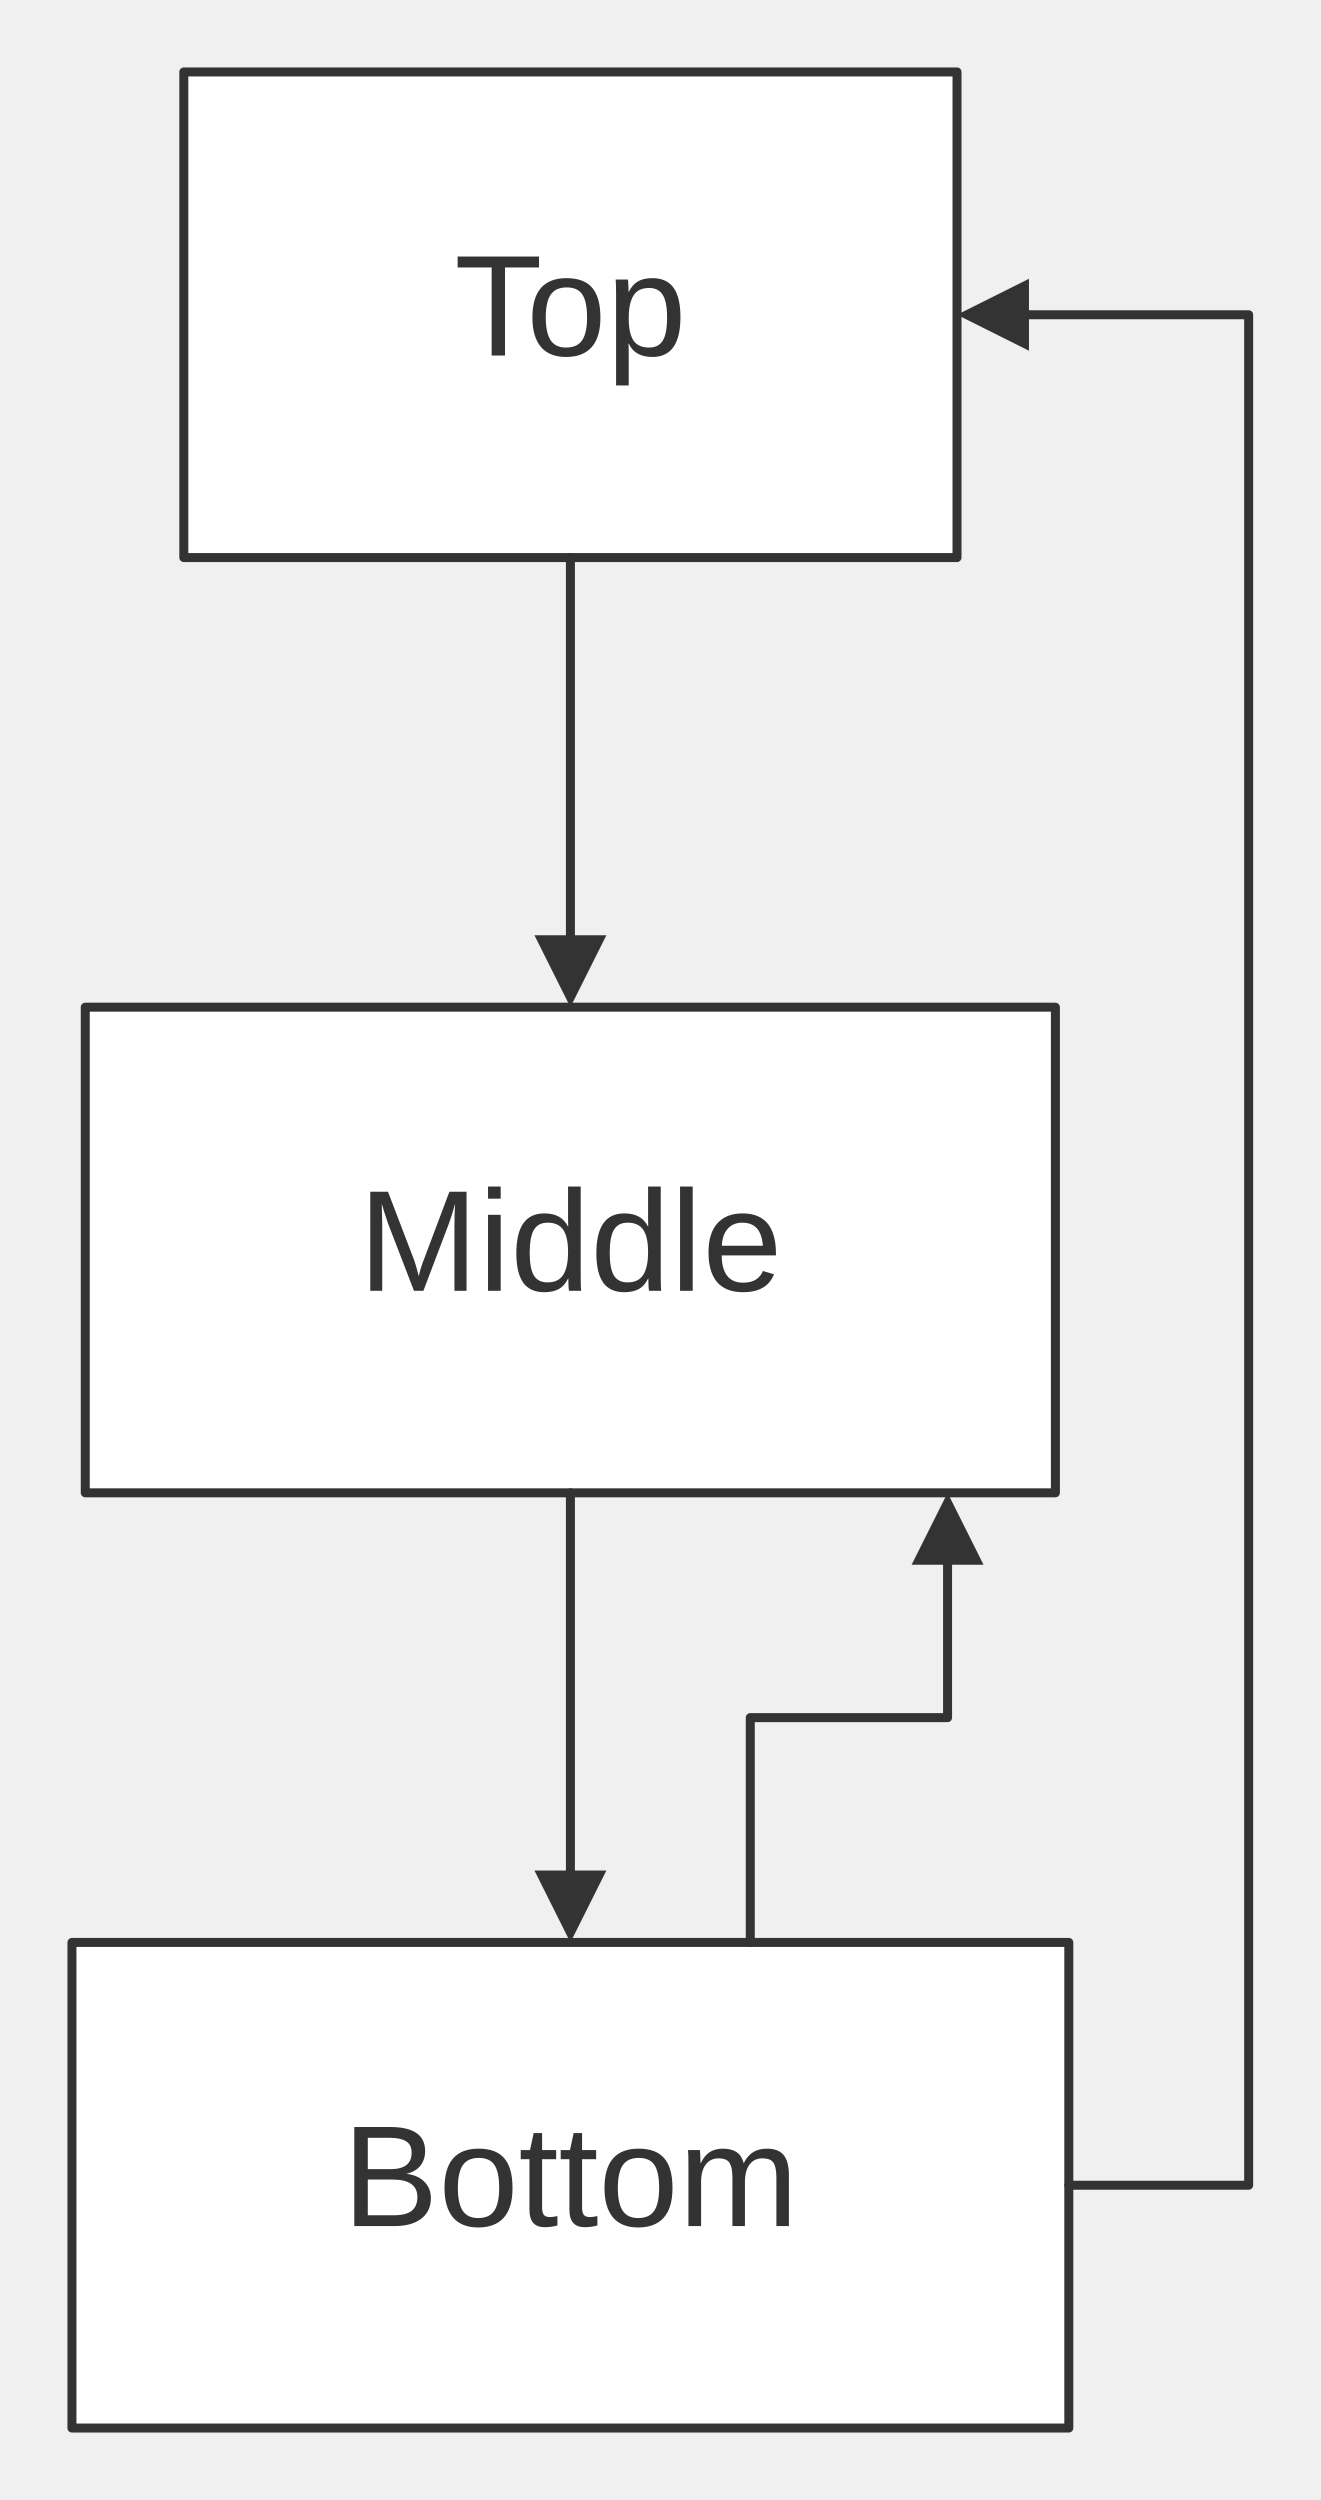
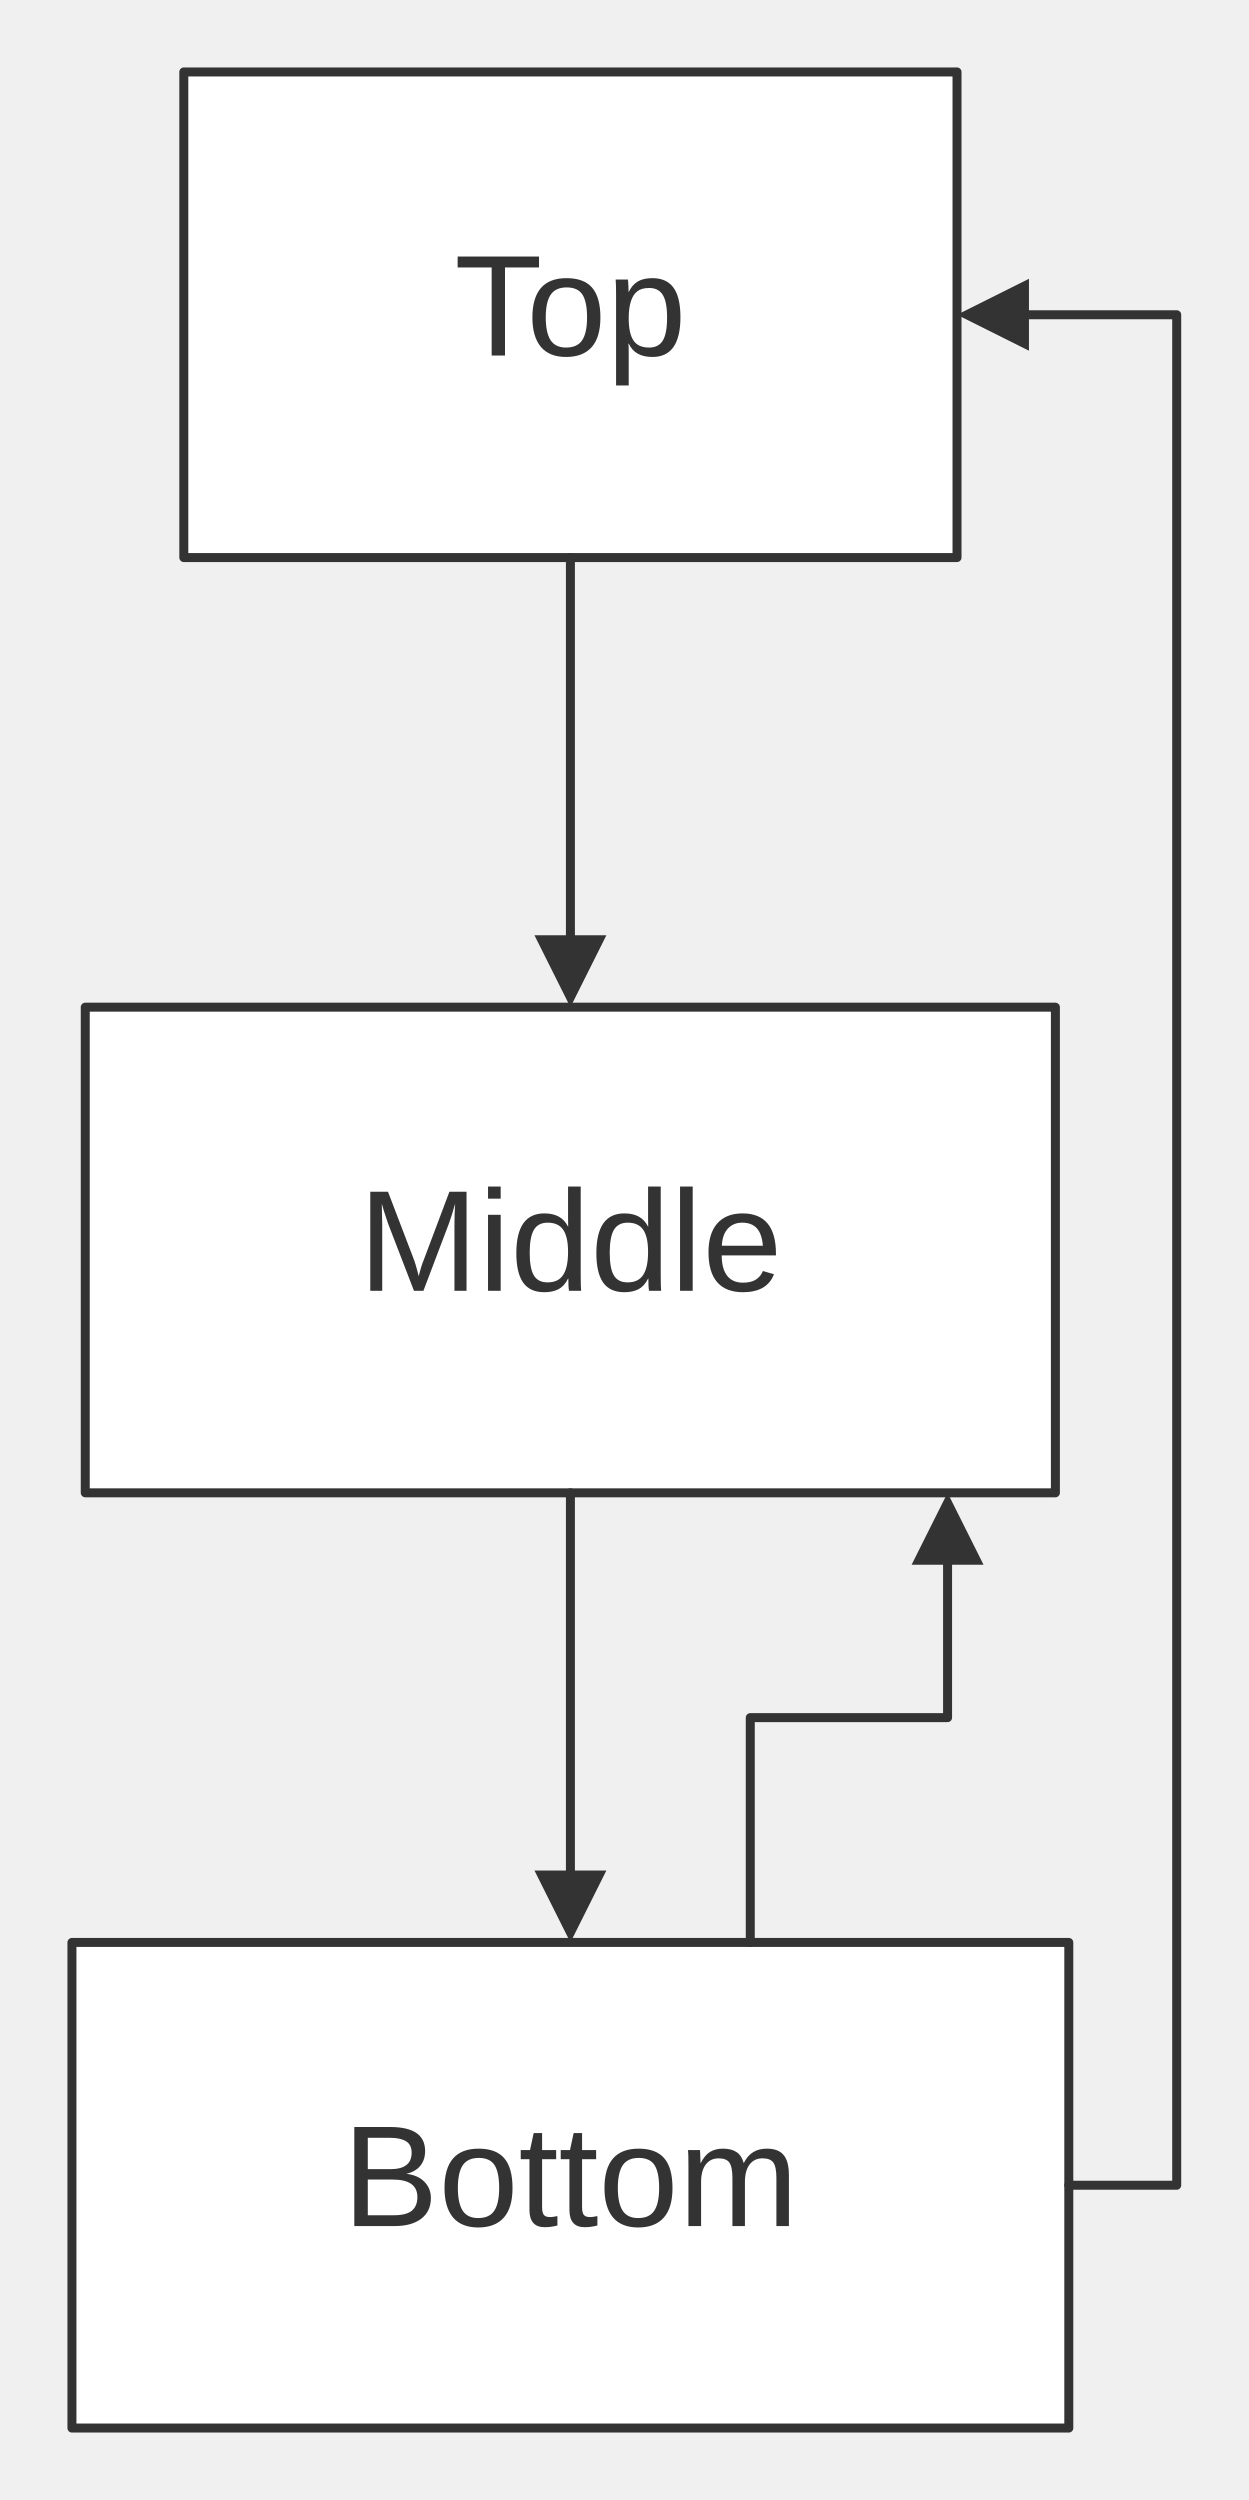
- <svg xmlns="http://www.w3.org/2000/svg" width="100%" viewBox="0 0 146.85 278.00" style="max-width: 146.85px; background-color: transparent;" font-family="&quot;trebuchet ms&quot;, verdana, arial, sans-serif" font-size="16.00">
+ <svg xmlns="http://www.w3.org/2000/svg" width="100%" viewBox="0 0 138.85 278.00" style="max-width: 138.85px; background-color: transparent;" font-family="&quot;trebuchet ms&quot;, verdana, arial, sans-serif" font-size="16.00">
  <defs>
    <marker id="arrowhead" viewBox="0 0 10.00 10.00" refX="5.00" refY="5.00" markerWidth="8.00" markerHeight="8.00" orient="auto-start-reverse" markerUnits="userSpaceOnUse">
      <path d="M 0 0 L 10.00 5.00 L 0 10.00 z" fill="#333" />
    </marker>
    <marker id="crosshead" viewBox="0 0 11.00 11.00" refX="12.00" refY="5.20" markerWidth="11.00" markerHeight="11.00" orient="auto-start-reverse" markerUnits="userSpaceOnUse">
      <path d="M 1,1 l 9,9 M 10,1 l -9,9" stroke="#333" stroke-width="2" />
    </marker>
    <marker id="circlehead" viewBox="0 0 10.00 10.00" refX="11.00" refY="5.00" markerWidth="11.00" markerHeight="11.00" orient="auto-start-reverse" markerUnits="userSpaceOnUse">
      <circle cx="5" cy="5" r="5" stroke="#333" stroke-width="1" fill="#333" />
    </marker>
    <marker id="open-arrowhead" viewBox="0 0 10.00 10.00" refX="5.00" refY="5.00" markerWidth="8.00" markerHeight="8.00" orient="auto-start-reverse" markerUnits="userSpaceOnUse">
      <polygon points="0,0 10.00,5.00 0,10.00" fill="white" stroke="#333" stroke-width="1" />
    </marker>
    <marker id="diamondhead" viewBox="0 0 12.00 12.00" refX="6.00" refY="6.00" markerWidth="12.00" markerHeight="12.00" orient="auto-start-reverse" markerUnits="userSpaceOnUse">
      <polygon points="0,6.00 6.00,0 12.00,6.00 6.00,12.00" fill="#333" />
    </marker>
    <marker id="open-diamondhead" viewBox="0 0 12.00 12.00" refX="6.00" refY="6.00" markerWidth="12.00" markerHeight="12.00" orient="auto-start-reverse" markerUnits="userSpaceOnUse">
      <polygon points="0,6.00 6.00,0 12.00,6.00 6.00,12.00" fill="white" stroke="#333" stroke-width="1" />
    </marker>
  </defs>
  <g transform="translate(0.00,0.00)">
    <g class="nodes">
      <rect x="20.44" y="8.00" width="85.98" height="54.00" fill="white" stroke="#333" stroke-width="1.00" stroke-linejoin="round" />
      <text x="63.43" y="35.00" text-anchor="middle" dominant-baseline="middle" fill="#333">Top</text>
      <rect x="9.48" y="112.00" width="107.88" height="54.00" fill="white" stroke="#333" stroke-width="1.00" stroke-linejoin="round" />
      <text x="63.43" y="139.00" text-anchor="middle" dominant-baseline="middle" fill="#333">Middle</text>
      <rect x="8.00" y="216.00" width="110.85" height="54.00" fill="white" stroke="#333" stroke-width="1.00" stroke-linejoin="round" />
      <text x="63.43" y="243.00" text-anchor="middle" dominant-baseline="middle" fill="#333">Bottom</text>
    </g>
    <g class="edgePaths">
      <path d="M63.43,62.00 L63.43,64.78 C63.43,67.56 63.43,73.11 63.43,78.11 C63.43,83.11 63.43,87.56 63.43,92.44 C63.43,97.33 63.43,102.67 63.43,105.33 L63.43,108.00" stroke="#333" stroke-width="1.00" fill="none" stroke-linecap="round" stroke-linejoin="round" marker-end="url(#arrowhead)" />
      <path d="M63.43,166.00 L63.43,168.78 C63.43,171.56 63.43,177.11 63.43,182.11 C63.43,187.11 63.43,191.56 63.43,196.44 C63.43,201.33 63.43,206.67 63.43,209.33 L63.43,212.00" stroke="#333" stroke-width="1.00" fill="none" stroke-linecap="round" stroke-linejoin="round" marker-end="url(#arrowhead)" />
-       <path d="M118.85,243.00 L138.85,243.00 L138.85,225.67 C138.85,208.33 138.85,173.67 138.85,139.00 C138.85,104.33 138.85,69.67 138.85,52.33 L138.85,35.00 L110.42,35.00" stroke="#333" stroke-width="1.00" fill="none" stroke-linecap="round" stroke-linejoin="round" marker-end="url(#arrowhead)" />
+       <path d="M118.85,243.00 L130.85,243.00 L130.85,225.67 C130.85,208.33 130.85,173.67 130.85,139.00 C130.85,104.33 130.85,69.67 130.85,52.33 L130.85,35.00 L110.42,35.00" stroke="#333" stroke-width="1.00" fill="none" stroke-linecap="round" stroke-linejoin="round" marker-end="url(#arrowhead)" />
      <path d="M83.43,216.00 L83.43,191.00 L85.26,191.00 C87.08,191.00 90.74,191.00 94.40,191.00 C98.06,191.00 101.71,191.00 103.54,191.00 L105.37,191.00 L105.37,170.00" stroke="#333" stroke-width="1.00" fill="none" stroke-linecap="round" stroke-linejoin="round" marker-end="url(#arrowhead)" />
    </g>
    <g class="edgeLabels">
    </g>
  </g>
</svg>
